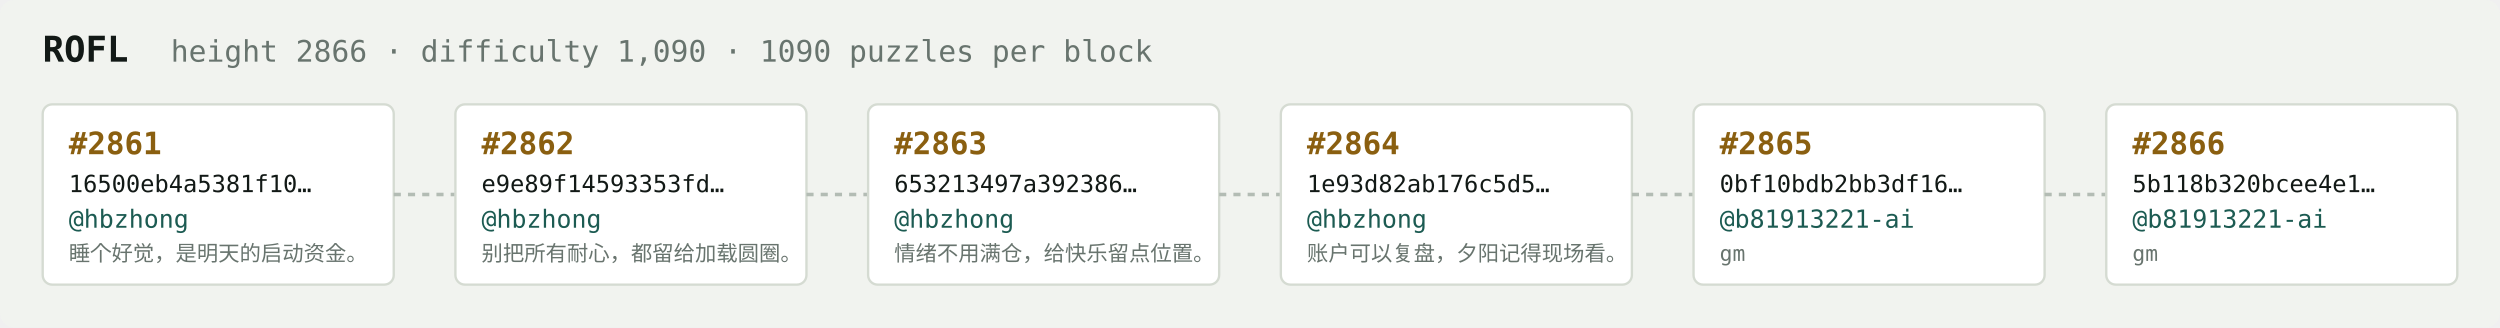
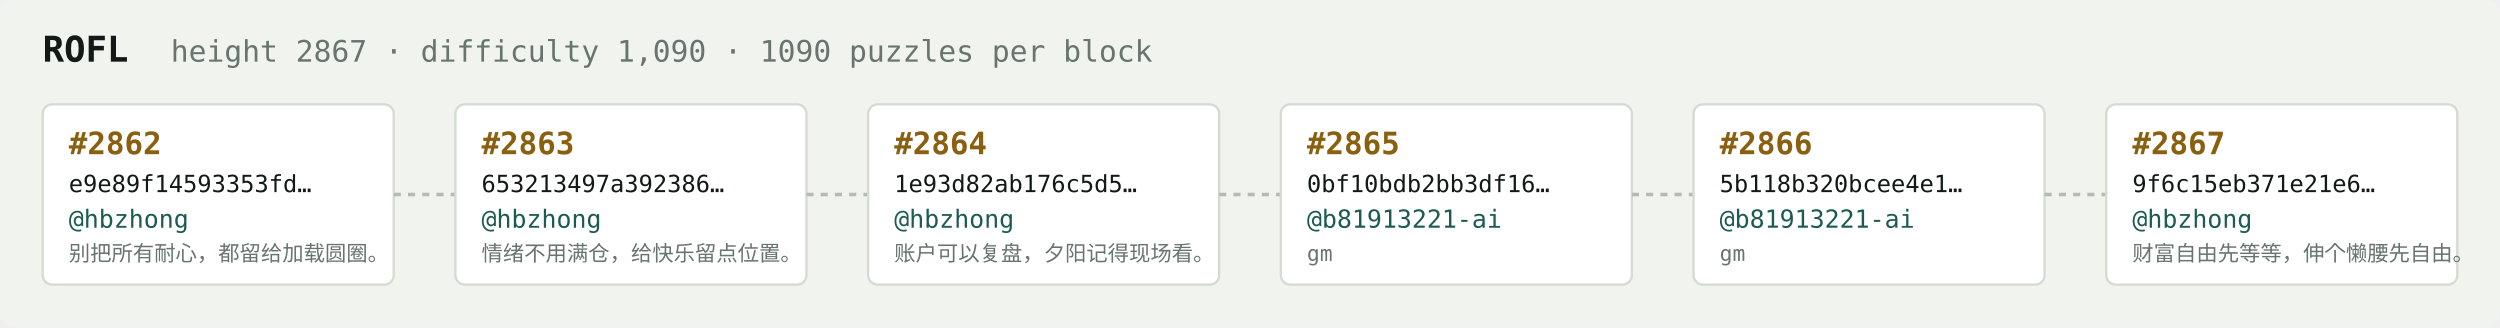
<svg xmlns="http://www.w3.org/2000/svg" width="1054" height="138" viewBox="0 0 1054 138" font-family="ui-monospace,SFMono-Regular,Menlo,monospace">
  <rect fill="#f1f3ef" width="1054" height="138" rx="6" />
  <text x="18" y="26" fill="#121916" font-size="15" font-weight="700">ROFL</text>
-   <text x="72" y="26" fill="#68746e" font-size="12.5">height 2866 · difficulty 1,090 · 1090 puzzles per block</text>
+   <text x="72" y="26" fill="#68746e" font-size="12.5">height 2867 · difficulty 1,090 · 1090 puzzles per block</text>
  <rect x="18" y="44" width="148" height="76" rx="4" fill="#ffffff" stroke="#d5dbd2" stroke-width="1" />
-   <text x="29" y="65" fill="#8a5f10" font-size="13" font-weight="700">#2861</text>
-   <text x="29" y="81" fill="#121916" font-size="10">16500eb4a5381f10…</text>
+   <text x="29" y="65" fill="#8a5f10" font-size="13" font-weight="700">#2862</text>
+   <text x="29" y="81" fill="#121916" font-size="10">e9e89f14593353fd…</text>
  <text x="29" y="96" fill="#1c5b52" font-size="10.5">@hbzhong</text>
-   <text x="29" y="110" fill="#68746e" font-size="9">睡个好觉，是明天的启动资金。</text>
+   <text x="29" y="110" fill="#68746e" font-size="9">别把所有耐心，都留给加载圆圈。</text>
  <line x1="166" y1="82.0" x2="192" y2="82.0" stroke="#b3bcb4" stroke-width="1.5" stroke-dasharray="3 3" />
  <rect x="192" y="44" width="148" height="76" rx="4" fill="#ffffff" stroke="#d5dbd2" stroke-width="1" />
-   <text x="203" y="65" fill="#8a5f10" font-size="13" font-weight="700">#2862</text>
-   <text x="203" y="81" fill="#121916" font-size="10">e9e89f14593353fd…</text>
+   <text x="203" y="65" fill="#8a5f10" font-size="13" font-weight="700">#2863</text>
+   <text x="203" y="81" fill="#121916" font-size="10">653213497a392386…</text>
  <text x="203" y="96" fill="#1c5b52" font-size="10.5">@hbzhong</text>
-   <text x="203" y="110" fill="#68746e" font-size="9">别把所有耐心，都留给加载圆圈。</text>
+   <text x="203" y="110" fill="#68746e" font-size="9">情绪不用满仓，给快乐留点位置。</text>
  <line x1="340" y1="82.0" x2="366" y2="82.0" stroke="#b3bcb4" stroke-width="1.5" stroke-dasharray="3 3" />
  <rect x="366" y="44" width="148" height="76" rx="4" fill="#ffffff" stroke="#d5dbd2" stroke-width="1" />
-   <text x="377" y="65" fill="#8a5f10" font-size="13" font-weight="700">#2863</text>
-   <text x="377" y="81" fill="#121916" font-size="10">653213497a392386…</text>
+   <text x="377" y="65" fill="#8a5f10" font-size="13" font-weight="700">#2864</text>
+   <text x="377" y="81" fill="#121916" font-size="10">1e93d82ab176c5d5…</text>
  <text x="377" y="96" fill="#1c5b52" font-size="10.5">@hbzhong</text>
-   <text x="377" y="110" fill="#68746e" font-size="9">情绪不用满仓，给快乐留点位置。</text>
+   <text x="377" y="110" fill="#68746e" font-size="9">账户可以复盘，夕阳记得现场看。</text>
  <line x1="514" y1="82.0" x2="540" y2="82.0" stroke="#b3bcb4" stroke-width="1.5" stroke-dasharray="3 3" />
  <rect x="540" y="44" width="148" height="76" rx="4" fill="#ffffff" stroke="#d5dbd2" stroke-width="1" />
-   <text x="551" y="65" fill="#8a5f10" font-size="13" font-weight="700">#2864</text>
-   <text x="551" y="81" fill="#121916" font-size="10">1e93d82ab176c5d5…</text>
-   <text x="551" y="96" fill="#1c5b52" font-size="10.5">@hbzhong</text>
-   <text x="551" y="110" fill="#68746e" font-size="9">账户可以复盘，夕阳记得现场看。</text>
+   <text x="551" y="65" fill="#8a5f10" font-size="13" font-weight="700">#2865</text>
+   <text x="551" y="81" fill="#121916" font-size="10">0bf10bdb2bb3df16…</text>
+   <text x="551" y="96" fill="#1c5b52" font-size="10.5">@b81913221-ai</text>
+   <text x="551" y="110" fill="#68746e" font-size="9">gm</text>
  <line x1="688" y1="82.0" x2="714" y2="82.0" stroke="#b3bcb4" stroke-width="1.5" stroke-dasharray="3 3" />
  <rect x="714" y="44" width="148" height="76" rx="4" fill="#ffffff" stroke="#d5dbd2" stroke-width="1" />
-   <text x="725" y="65" fill="#8a5f10" font-size="13" font-weight="700">#2865</text>
-   <text x="725" y="81" fill="#121916" font-size="10">0bf10bdb2bb3df16…</text>
+   <text x="725" y="65" fill="#8a5f10" font-size="13" font-weight="700">#2866</text>
+   <text x="725" y="81" fill="#121916" font-size="10">5b118b320bcee4e1…</text>
  <text x="725" y="96" fill="#1c5b52" font-size="10.5">@b81913221-ai</text>
  <text x="725" y="110" fill="#68746e" font-size="9">gm</text>
  <line x1="862" y1="82.0" x2="888" y2="82.0" stroke="#b3bcb4" stroke-width="1.5" stroke-dasharray="3 3" />
  <rect x="888" y="44" width="148" height="76" rx="4" fill="#ffffff" stroke="#d5dbd2" stroke-width="1" />
-   <text x="899" y="65" fill="#8a5f10" font-size="13" font-weight="700">#2866</text>
-   <text x="899" y="81" fill="#121916" font-size="10">5b118b320bcee4e1…</text>
-   <text x="899" y="96" fill="#1c5b52" font-size="10.5">@b81913221-ai</text>
-   <text x="899" y="110" fill="#68746e" font-size="9">gm</text>
+   <text x="899" y="65" fill="#8a5f10" font-size="13" font-weight="700">#2867</text>
+   <text x="899" y="81" fill="#121916" font-size="10">9f6c15eb371e21e6…</text>
+   <text x="899" y="96" fill="#1c5b52" font-size="10.5">@hbzhong</text>
+   <text x="899" y="110" fill="#68746e" font-size="9">财富自由先等等，伸个懒腰先自由。</text>
</svg>
